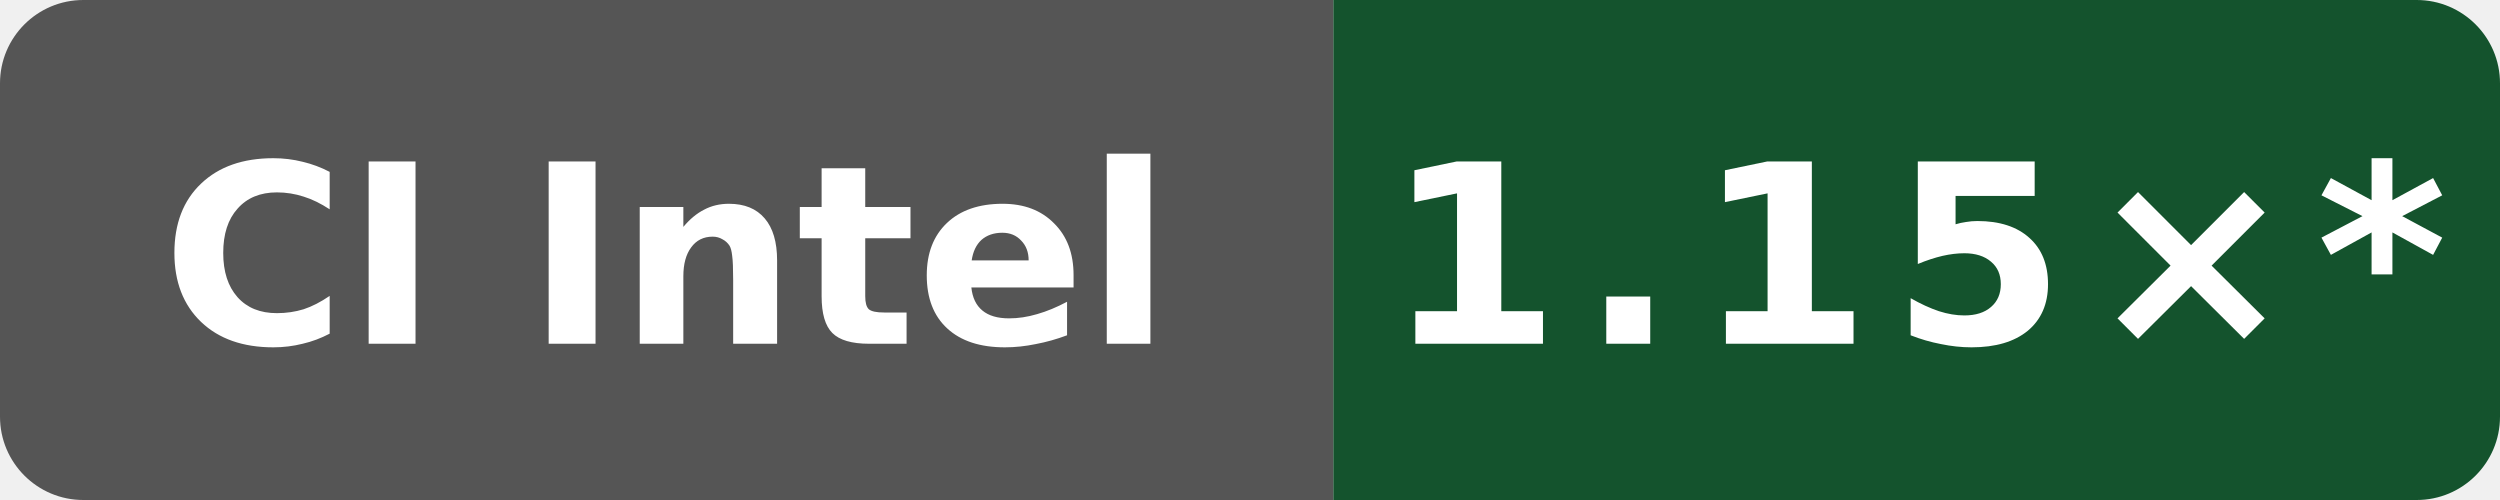
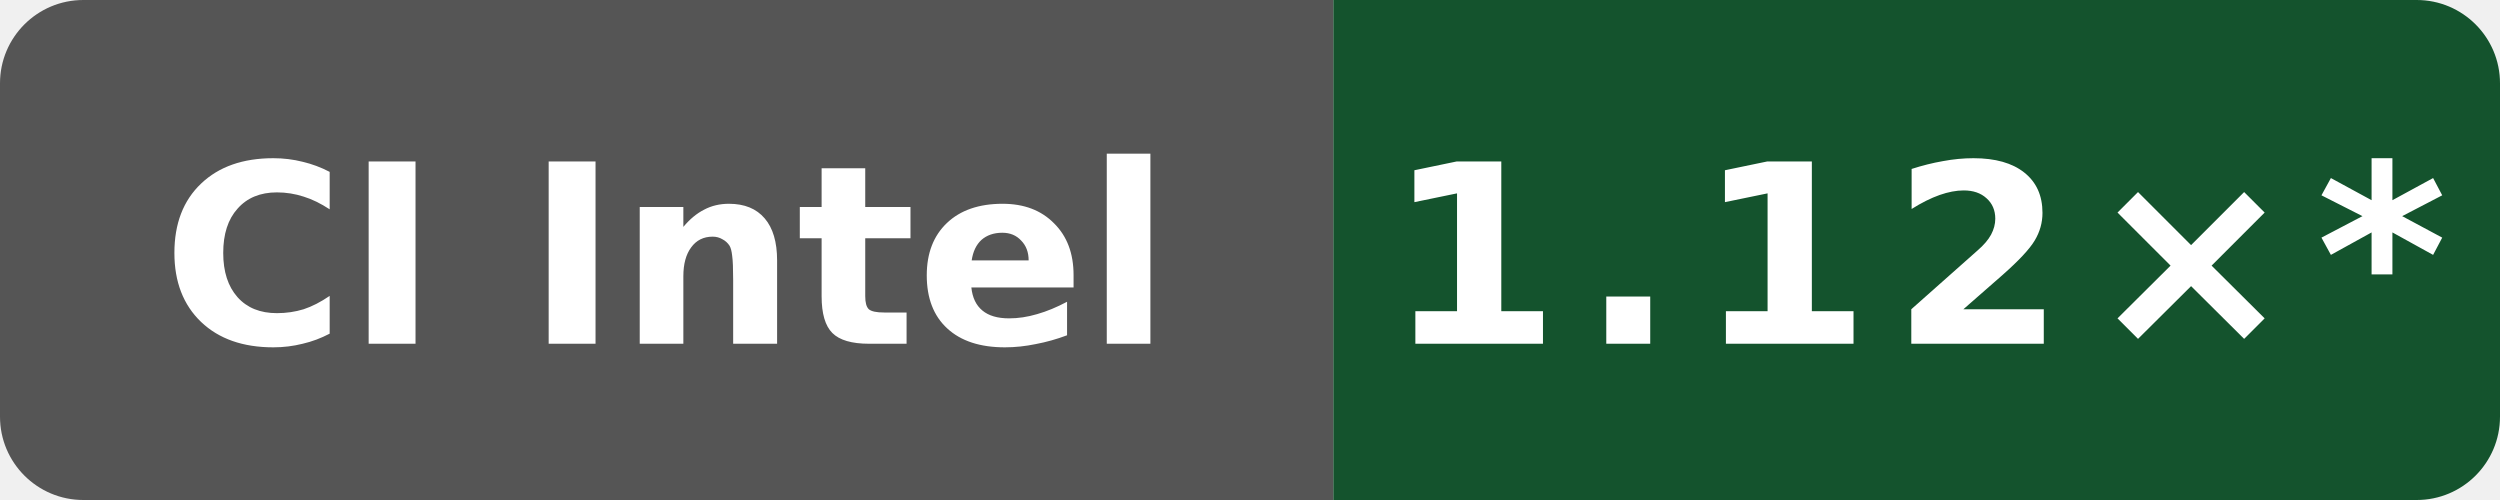
- <svg xmlns="http://www.w3.org/2000/svg" data-original-label="Public O0 generated vs gcc; INTEL(R) XEON(R) PLATINUM 8573C; revision 0bf4bdfe0b8e6703ee3dafe7ac8c410e2097974a" data-original-message="1.15×" width="120" height="24" viewBox="0 0 120 24" role="img" aria-label="Public O0 generated vs gcc; INTEL(R) XEON(R) PLATINUM 8573C; revision 0bf4bdfe0b8e6703ee3dafe7ac8c410e2097974a; measured 0bf4bdfe0b8e6703ee3dafe7ac8c410e2097974a; 27 commits behind main: 1.15×*">
+ <svg xmlns="http://www.w3.org/2000/svg" data-original-label="Public O0 generated vs gcc; Intel(R) Xeon(R) 6975P-C; revision 897807fd4b8c8a50f234a4480f91abe56a7760a8" data-original-message="1.12×" width="120" height="24" viewBox="0 0 120 24" role="img" aria-label="Public O0 generated vs gcc; Intel(R) Xeon(R) 6975P-C; revision 897807fd4b8c8a50f234a4480f91abe56a7760a8; measured 897807fd4b8c8a50f234a4480f91abe56a7760a8; 24 commits behind main: 1.12×*">
  <defs>
    <clipPath id="badge">
      <rect width="120" height="24" rx="4" />
    </clipPath>
  </defs>
  <g clip-path="url(#badge)">
    <rect width="64" height="24" fill="#555" />
    <rect x="64" width="56" height="24" fill="#14532d" />
  </g>
  <text x="32" y="16.5" fill="#fff" text-anchor="middle" font-family="Verdana,Geneva,DejaVu Sans,sans-serif" font-size="12" font-weight="700" textLength="52" lengthAdjust="spacingAndGlyphs">CI Intel</text>
-   <text x="92" y="16.5" fill="#fff" text-anchor="middle" font-family="Verdana,Geneva,DejaVu Sans,sans-serif" font-size="12" font-weight="700" letter-spacing="1" textLength="44" lengthAdjust="spacingAndGlyphs">1.15×*</text>
+   <text x="92" y="16.5" fill="#fff" text-anchor="middle" font-family="Verdana,Geneva,DejaVu Sans,sans-serif" font-size="12" font-weight="700" letter-spacing="1" textLength="44" lengthAdjust="spacingAndGlyphs">1.12×*</text>
</svg>
